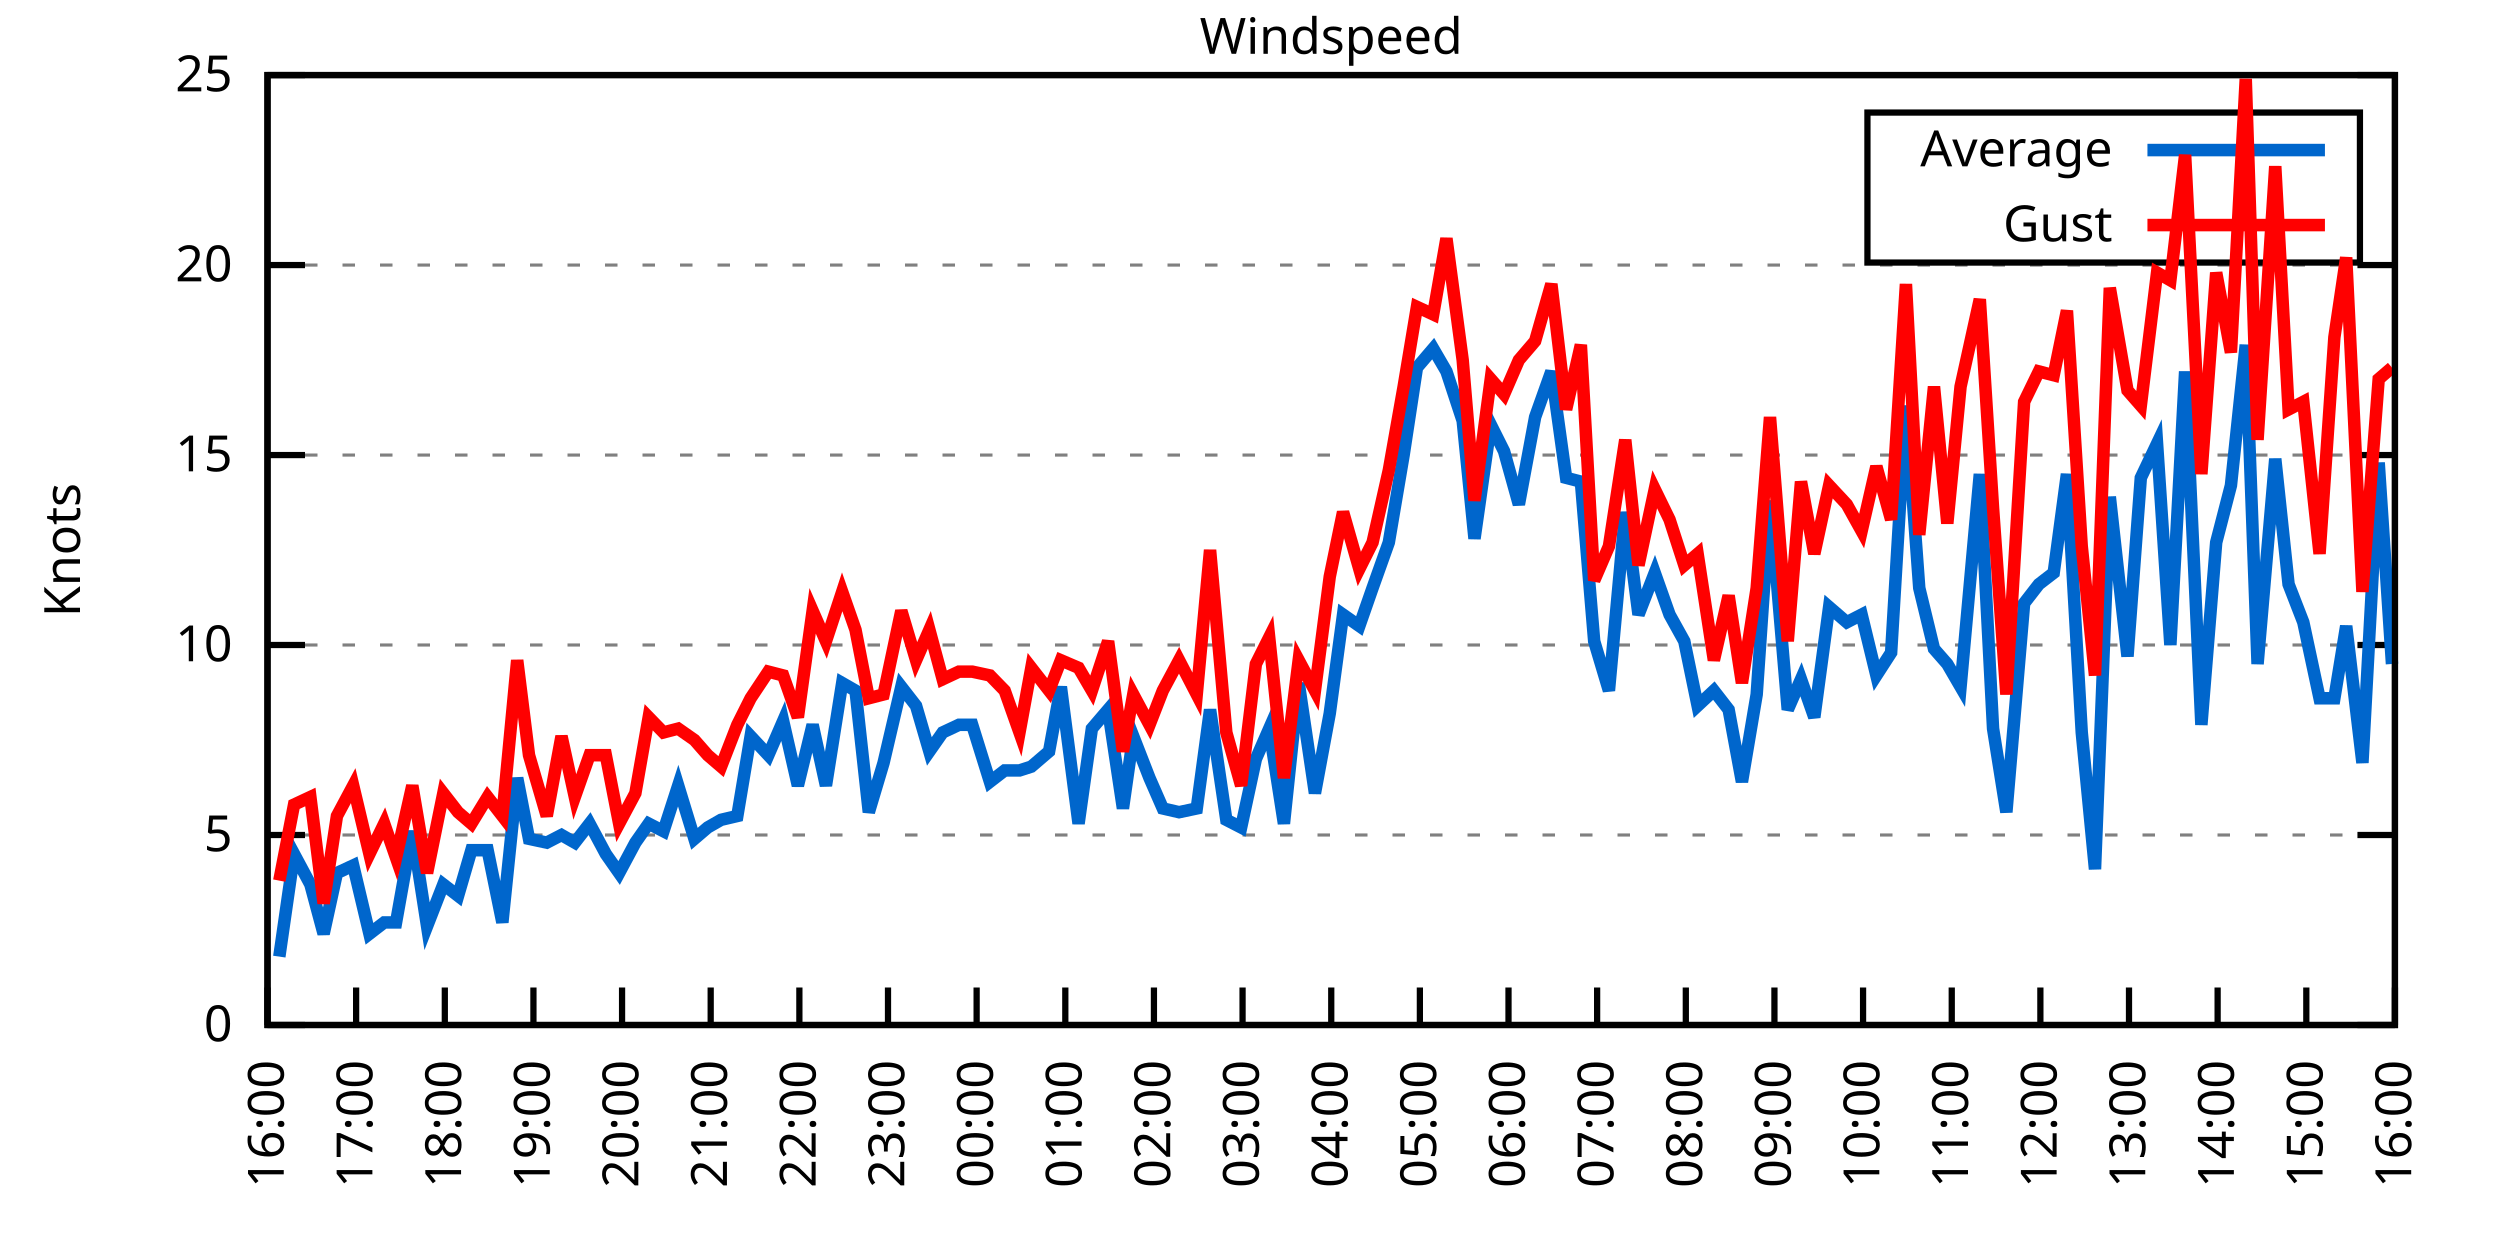
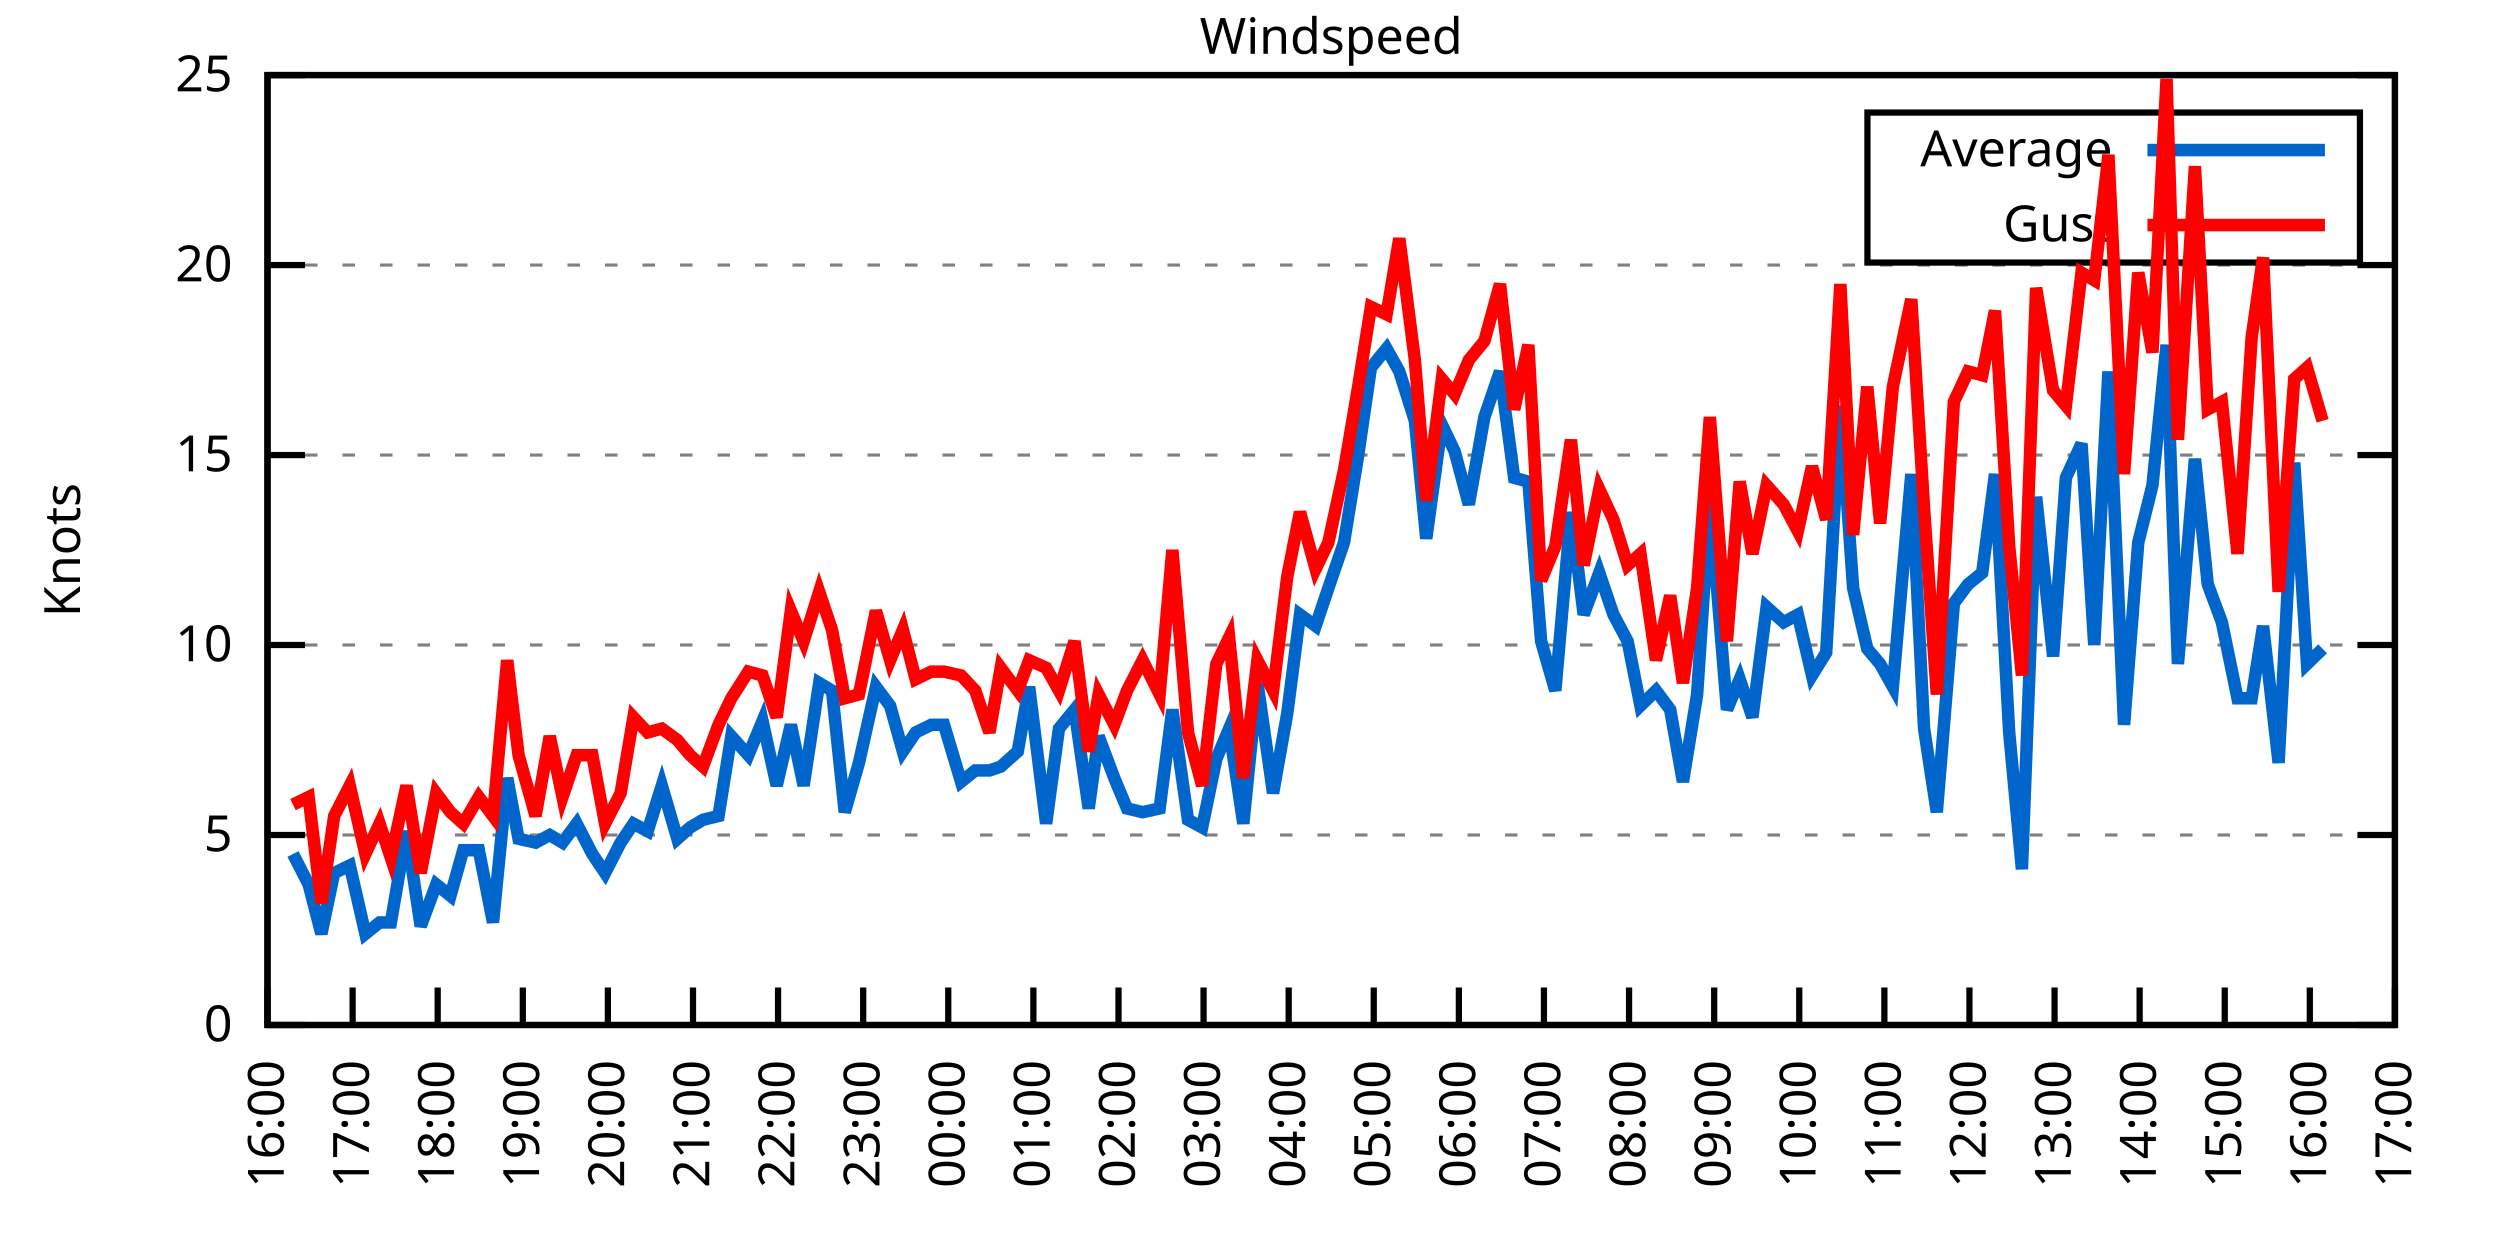
<svg xmlns="http://www.w3.org/2000/svg" xmlns:xlink="http://www.w3.org/1999/xlink" width="400" height="200" viewBox="0 0 400 200">
  <g id="gnuplot_canvas">
    <rect x="0" y="0" width="400" height="200" fill="none" />
    <defs>
      <circle id="gpDot" r="0.5" stroke-width="0.5" stroke="currentColor" />
      <path id="gpPt0" stroke-width="0.333" stroke="currentColor" d="M-1,0 h2 M0,-1 v2" />
      <path id="gpPt1" stroke-width="0.333" stroke="currentColor" d="M-1,-1 L1,1 M1,-1 L-1,1" />
      <path id="gpPt2" stroke-width="0.333" stroke="currentColor" d="M-1,0 L1,0 M0,-1 L0,1 M-1,-1 L1,1 M-1,1 L1,-1" />
      <rect id="gpPt3" stroke-width="0.333" stroke="currentColor" x="-1" y="-1" width="2" height="2" />
      <rect id="gpPt4" stroke-width="0.333" stroke="currentColor" fill="currentColor" x="-1" y="-1" width="2" height="2" />
      <circle id="gpPt5" stroke-width="0.333" stroke="currentColor" cx="0" cy="0" r="1" />
      <use xlink:href="#gpPt5" id="gpPt6" fill="currentColor" stroke="none" />
      <path id="gpPt7" stroke-width="0.333" stroke="currentColor" d="M0,-1.33 L-1.33,0.67 L1.33,0.67 z" />
      <use xlink:href="#gpPt7" id="gpPt8" fill="currentColor" stroke="none" />
      <use xlink:href="#gpPt7" id="gpPt9" stroke="currentColor" transform="rotate(180)" />
      <use xlink:href="#gpPt9" id="gpPt10" fill="currentColor" stroke="none" />
      <use xlink:href="#gpPt3" id="gpPt11" stroke="currentColor" transform="rotate(45)" />
      <use xlink:href="#gpPt11" id="gpPt12" fill="currentColor" stroke="none" />
      <path id="gpPt13" stroke-width="0.333" stroke="currentColor" d="M0,1.330 L1.265,0.411 L0.782,-1.067 L-0.782,-1.076 L-1.265,0.411 z" />
      <use xlink:href="#gpPt13" id="gpPt14" fill="currentColor" stroke="none" />
      <filter id="textbox" filterUnits="objectBoundingBox" x="0" y="0" height="1" width="1">
        <feFlood flood-color="white" flood-opacity="1" result="bgnd" />
        <feComposite in="SourceGraphic" in2="bgnd" operator="atop" />
      </filter>
      <filter id="greybox" filterUnits="objectBoundingBox" x="0" y="0" height="1" width="1">
        <feFlood flood-color="lightgrey" flood-opacity="1" result="grey" />
        <feComposite in="SourceGraphic" in2="grey" operator="atop" />
      </filter>
    </defs>
    <g fill="none" color="white" stroke="currentColor" stroke-width="1.00" stroke-linecap="butt" stroke-linejoin="miter">
</g>
    <g fill="none" color="black" stroke="currentColor" stroke-width="1.00" stroke-linecap="butt" stroke-linejoin="miter">
      <g stroke="none" shape-rendering="crispEdges">
        <polygon fill="rgb(255, 255, 255)" points="42.80,164.00 383.18,164.00 383.18,12.02 42.80,12.02 " />
      </g>
    </g>
    <g fill="none" color="black" stroke="currentColor" stroke-width="1.00" stroke-linecap="butt" stroke-linejoin="miter">
</g>
    <g fill="none" color="black" stroke="black" stroke-width="0.50" stroke-linecap="butt" stroke-linejoin="miter">
</g>
    <g fill="none" color="gray" stroke="currentColor" stroke-width="0.50" stroke-linecap="butt" stroke-linejoin="miter">
      <path stroke="gray" stroke-dasharray="2,4" class="gridline" d="M42.80,164.00 L383.19,164.00  " />
    </g>
    <g fill="none" color="gray" stroke="gray" stroke-width="1.00" stroke-linecap="butt" stroke-linejoin="miter">
</g>
    <g fill="none" color="black" stroke="currentColor" stroke-width="1.00" stroke-linecap="butt" stroke-linejoin="miter">
      <path stroke="black" d="M42.80,164.00 L48.80,164.00 M383.19,164.00 L377.19,164.00  " />
      <g transform="translate(37.20,166.60)" stroke="none" fill="black" font-family="Sans" font-size="8.00" text-anchor="end">
        <text>
          <tspan font-family="Sans"> 0</tspan>
        </text>
      </g>
    </g>
    <g fill="none" color="black" stroke="currentColor" stroke-width="1.00" stroke-linecap="butt" stroke-linejoin="miter">
</g>
    <g fill="none" color="black" stroke="black" stroke-width="0.50" stroke-linecap="butt" stroke-linejoin="miter">
</g>
    <g fill="none" color="gray" stroke="currentColor" stroke-width="0.50" stroke-linecap="butt" stroke-linejoin="miter">
      <path stroke="gray" stroke-dasharray="2,4" class="gridline" d="M42.80,133.60 L383.19,133.60  " />
    </g>
    <g fill="none" color="gray" stroke="gray" stroke-width="1.00" stroke-linecap="butt" stroke-linejoin="miter">
</g>
    <g fill="none" color="black" stroke="currentColor" stroke-width="1.00" stroke-linecap="butt" stroke-linejoin="miter">
      <path stroke="black" d="M42.80,133.60 L48.80,133.60 M383.19,133.60 L377.19,133.60  " />
      <g transform="translate(37.20,136.20)" stroke="none" fill="black" font-family="Sans" font-size="8.00" text-anchor="end">
        <text>
          <tspan font-family="Sans"> 5</tspan>
        </text>
      </g>
    </g>
    <g fill="none" color="black" stroke="currentColor" stroke-width="1.00" stroke-linecap="butt" stroke-linejoin="miter">
</g>
    <g fill="none" color="black" stroke="black" stroke-width="0.50" stroke-linecap="butt" stroke-linejoin="miter">
</g>
    <g fill="none" color="gray" stroke="currentColor" stroke-width="0.50" stroke-linecap="butt" stroke-linejoin="miter">
      <path stroke="gray" stroke-dasharray="2,4" class="gridline" d="M42.80,103.20 L383.19,103.20  " />
    </g>
    <g fill="none" color="gray" stroke="gray" stroke-width="1.00" stroke-linecap="butt" stroke-linejoin="miter">
</g>
    <g fill="none" color="black" stroke="currentColor" stroke-width="1.00" stroke-linecap="butt" stroke-linejoin="miter">
      <path stroke="black" d="M42.80,103.20 L48.80,103.20 M383.19,103.20 L377.19,103.20  " />
      <g transform="translate(37.20,105.80)" stroke="none" fill="black" font-family="Sans" font-size="8.00" text-anchor="end">
        <text>
          <tspan font-family="Sans"> 10</tspan>
        </text>
      </g>
    </g>
    <g fill="none" color="black" stroke="currentColor" stroke-width="1.00" stroke-linecap="butt" stroke-linejoin="miter">
</g>
    <g fill="none" color="black" stroke="black" stroke-width="0.50" stroke-linecap="butt" stroke-linejoin="miter">
</g>
    <g fill="none" color="gray" stroke="currentColor" stroke-width="0.50" stroke-linecap="butt" stroke-linejoin="miter">
      <path stroke="gray" stroke-dasharray="2,4" class="gridline" d="M42.80,72.81 L383.19,72.81  " />
    </g>
    <g fill="none" color="gray" stroke="gray" stroke-width="1.00" stroke-linecap="butt" stroke-linejoin="miter">
</g>
    <g fill="none" color="black" stroke="currentColor" stroke-width="1.00" stroke-linecap="butt" stroke-linejoin="miter">
      <path stroke="black" d="M42.80,72.81 L48.80,72.81 M383.19,72.81 L377.19,72.81  " />
      <g transform="translate(37.20,75.41)" stroke="none" fill="black" font-family="Sans" font-size="8.00" text-anchor="end">
        <text>
          <tspan font-family="Sans"> 15</tspan>
        </text>
      </g>
    </g>
    <g fill="none" color="black" stroke="currentColor" stroke-width="1.00" stroke-linecap="butt" stroke-linejoin="miter">
</g>
    <g fill="none" color="black" stroke="black" stroke-width="0.50" stroke-linecap="butt" stroke-linejoin="miter">
</g>
    <g fill="none" color="gray" stroke="currentColor" stroke-width="0.50" stroke-linecap="butt" stroke-linejoin="miter">
      <path stroke="gray" stroke-dasharray="2,4" class="gridline" d="M42.80,42.41 L383.19,42.41  " />
    </g>
    <g fill="none" color="gray" stroke="gray" stroke-width="1.00" stroke-linecap="butt" stroke-linejoin="miter">
</g>
    <g fill="none" color="black" stroke="currentColor" stroke-width="1.00" stroke-linecap="butt" stroke-linejoin="miter">
      <path stroke="black" d="M42.80,42.41 L48.80,42.41 M383.19,42.41 L377.19,42.41  " />
      <g transform="translate(37.20,45.01)" stroke="none" fill="black" font-family="Sans" font-size="8.00" text-anchor="end">
        <text>
          <tspan font-family="Sans"> 20</tspan>
        </text>
      </g>
    </g>
    <g fill="none" color="black" stroke="currentColor" stroke-width="1.00" stroke-linecap="butt" stroke-linejoin="miter">
</g>
    <g fill="none" color="black" stroke="black" stroke-width="0.50" stroke-linecap="butt" stroke-linejoin="miter">
</g>
    <g fill="none" color="gray" stroke="currentColor" stroke-width="0.50" stroke-linecap="butt" stroke-linejoin="miter">
      <path stroke="gray" stroke-dasharray="2,4" class="gridline" d="M42.80,12.01 L383.19,12.01  " />
    </g>
    <g fill="none" color="gray" stroke="gray" stroke-width="1.00" stroke-linecap="butt" stroke-linejoin="miter">
</g>
    <g fill="none" color="black" stroke="currentColor" stroke-width="1.00" stroke-linecap="butt" stroke-linejoin="miter">
      <path stroke="black" d="M42.80,12.01 L48.80,12.01 M383.19,12.01 L377.19,12.01  " />
      <g transform="translate(37.20,14.61)" stroke="none" fill="black" font-family="Sans" font-size="8.00" text-anchor="end">
        <text>
          <tspan font-family="Sans"> 25</tspan>
        </text>
      </g>
    </g>
    <g fill="none" color="black" stroke="currentColor" stroke-width="1.00" stroke-linecap="butt" stroke-linejoin="miter">
      <path stroke="black" d="M42.80,164.00 L42.80,158.00  " />
      <g transform="translate(45.40,169.60) rotate(270.00)" stroke="none" fill="black" font-family="Sans" font-size="8.00" text-anchor="end">
        <text>
          <tspan font-family="Sans">16:00</tspan>
        </text>
      </g>
    </g>
    <g fill="none" color="black" stroke="currentColor" stroke-width="1.00" stroke-linecap="butt" stroke-linejoin="miter">
-       <path stroke="black" d="M56.98,164.00 L56.98,158.00  " />
-       <g transform="translate(59.58,169.60) rotate(270.00)" stroke="none" fill="black" font-family="Sans" font-size="8.00" text-anchor="end">
+       <path stroke="black" d="M56.42,164.00 L56.42,158.00  " />
+       <g transform="translate(59.02,169.60) rotate(270.00)" stroke="none" fill="black" font-family="Sans" font-size="8.00" text-anchor="end">
        <text>
          <tspan font-family="Sans">17:00</tspan>
        </text>
      </g>
    </g>
    <g fill="none" color="black" stroke="currentColor" stroke-width="1.00" stroke-linecap="butt" stroke-linejoin="miter">
-       <path stroke="black" d="M71.17,164.00 L71.17,158.00  " />
-       <g transform="translate(73.77,169.60) rotate(270.00)" stroke="none" fill="black" font-family="Sans" font-size="8.00" text-anchor="end">
+       <path stroke="black" d="M70.03,164.00 L70.03,158.00  " />
+       <g transform="translate(72.63,169.60) rotate(270.00)" stroke="none" fill="black" font-family="Sans" font-size="8.00" text-anchor="end">
        <text>
          <tspan font-family="Sans">18:00</tspan>
        </text>
      </g>
    </g>
    <g fill="none" color="black" stroke="currentColor" stroke-width="1.00" stroke-linecap="butt" stroke-linejoin="miter">
-       <path stroke="black" d="M85.35,164.00 L85.35,158.00  " />
-       <g transform="translate(87.95,169.60) rotate(270.00)" stroke="none" fill="black" font-family="Sans" font-size="8.00" text-anchor="end">
+       <path stroke="black" d="M83.65,164.00 L83.65,158.00  " />
+       <g transform="translate(86.25,169.60) rotate(270.00)" stroke="none" fill="black" font-family="Sans" font-size="8.00" text-anchor="end">
        <text>
          <tspan font-family="Sans">19:00</tspan>
        </text>
      </g>
    </g>
    <g fill="none" color="black" stroke="currentColor" stroke-width="1.00" stroke-linecap="butt" stroke-linejoin="miter">
-       <path stroke="black" d="M99.53,164.00 L99.53,158.00  " />
-       <g transform="translate(102.13,169.60) rotate(270.00)" stroke="none" fill="black" font-family="Sans" font-size="8.00" text-anchor="end">
+       <path stroke="black" d="M97.26,164.00 L97.26,158.00  " />
+       <g transform="translate(99.86,169.60) rotate(270.00)" stroke="none" fill="black" font-family="Sans" font-size="8.00" text-anchor="end">
        <text>
          <tspan font-family="Sans">20:00</tspan>
        </text>
      </g>
    </g>
    <g fill="none" color="black" stroke="currentColor" stroke-width="1.00" stroke-linecap="butt" stroke-linejoin="miter">
-       <path stroke="black" d="M113.71,164.00 L113.71,158.00  " />
-       <g transform="translate(116.31,169.60) rotate(270.00)" stroke="none" fill="black" font-family="Sans" font-size="8.00" text-anchor="end">
+       <path stroke="black" d="M110.88,164.00 L110.88,158.00  " />
+       <g transform="translate(113.48,169.60) rotate(270.00)" stroke="none" fill="black" font-family="Sans" font-size="8.00" text-anchor="end">
        <text>
          <tspan font-family="Sans">21:00</tspan>
        </text>
      </g>
    </g>
    <g fill="none" color="black" stroke="currentColor" stroke-width="1.00" stroke-linecap="butt" stroke-linejoin="miter">
-       <path stroke="black" d="M127.90,164.00 L127.90,158.00  " />
-       <g transform="translate(130.50,169.60) rotate(270.00)" stroke="none" fill="black" font-family="Sans" font-size="8.00" text-anchor="end">
+       <path stroke="black" d="M124.49,164.00 L124.49,158.00  " />
+       <g transform="translate(127.09,169.60) rotate(270.00)" stroke="none" fill="black" font-family="Sans" font-size="8.00" text-anchor="end">
        <text>
          <tspan font-family="Sans">22:00</tspan>
        </text>
      </g>
    </g>
    <g fill="none" color="black" stroke="currentColor" stroke-width="1.00" stroke-linecap="butt" stroke-linejoin="miter">
-       <path stroke="black" d="M142.08,164.00 L142.08,158.00  " />
-       <g transform="translate(144.68,169.60) rotate(270.00)" stroke="none" fill="black" font-family="Sans" font-size="8.00" text-anchor="end">
+       <path stroke="black" d="M138.11,164.00 L138.11,158.00  " />
+       <g transform="translate(140.71,169.60) rotate(270.00)" stroke="none" fill="black" font-family="Sans" font-size="8.00" text-anchor="end">
        <text>
          <tspan font-family="Sans">23:00</tspan>
        </text>
      </g>
    </g>
    <g fill="none" color="black" stroke="currentColor" stroke-width="1.00" stroke-linecap="butt" stroke-linejoin="miter">
-       <path stroke="black" d="M156.26,164.00 L156.26,158.00  " />
-       <g transform="translate(158.86,169.60) rotate(270.00)" stroke="none" fill="black" font-family="Sans" font-size="8.00" text-anchor="end">
+       <path stroke="black" d="M151.72,164.00 L151.72,158.00  " />
+       <g transform="translate(154.32,169.60) rotate(270.00)" stroke="none" fill="black" font-family="Sans" font-size="8.00" text-anchor="end">
        <text>
          <tspan font-family="Sans">00:00</tspan>
        </text>
      </g>
    </g>
    <g fill="none" color="black" stroke="currentColor" stroke-width="1.00" stroke-linecap="butt" stroke-linejoin="miter">
-       <path stroke="black" d="M170.45,164.00 L170.45,158.00  " />
-       <g transform="translate(173.05,169.60) rotate(270.00)" stroke="none" fill="black" font-family="Sans" font-size="8.00" text-anchor="end">
+       <path stroke="black" d="M165.34,164.00 L165.34,158.00  " />
+       <g transform="translate(167.94,169.60) rotate(270.00)" stroke="none" fill="black" font-family="Sans" font-size="8.00" text-anchor="end">
        <text>
          <tspan font-family="Sans">01:00</tspan>
        </text>
      </g>
    </g>
    <g fill="none" color="black" stroke="currentColor" stroke-width="1.00" stroke-linecap="butt" stroke-linejoin="miter">
-       <path stroke="black" d="M184.63,164.00 L184.63,158.00  " />
-       <g transform="translate(187.23,169.60) rotate(270.00)" stroke="none" fill="black" font-family="Sans" font-size="8.00" text-anchor="end">
+       <path stroke="black" d="M178.96,164.00 L178.96,158.00  " />
+       <g transform="translate(181.56,169.60) rotate(270.00)" stroke="none" fill="black" font-family="Sans" font-size="8.00" text-anchor="end">
        <text>
          <tspan font-family="Sans">02:00</tspan>
        </text>
      </g>
    </g>
    <g fill="none" color="black" stroke="currentColor" stroke-width="1.00" stroke-linecap="butt" stroke-linejoin="miter">
-       <path stroke="black" d="M198.81,164.00 L198.81,158.00  " />
-       <g transform="translate(201.41,169.60) rotate(270.00)" stroke="none" fill="black" font-family="Sans" font-size="8.00" text-anchor="end">
+       <path stroke="black" d="M192.57,164.00 L192.57,158.00  " />
+       <g transform="translate(195.17,169.60) rotate(270.00)" stroke="none" fill="black" font-family="Sans" font-size="8.00" text-anchor="end">
        <text>
          <tspan font-family="Sans">03:00</tspan>
        </text>
      </g>
    </g>
    <g fill="none" color="black" stroke="currentColor" stroke-width="1.00" stroke-linecap="butt" stroke-linejoin="miter">
-       <path stroke="black" d="M213.00,164.00 L213.00,158.00  " />
-       <g transform="translate(215.60,169.60) rotate(270.00)" stroke="none" fill="black" font-family="Sans" font-size="8.00" text-anchor="end">
+       <path stroke="black" d="M206.19,164.00 L206.19,158.00  " />
+       <g transform="translate(208.79,169.60) rotate(270.00)" stroke="none" fill="black" font-family="Sans" font-size="8.00" text-anchor="end">
        <text>
          <tspan font-family="Sans">04:00</tspan>
        </text>
      </g>
    </g>
    <g fill="none" color="black" stroke="currentColor" stroke-width="1.00" stroke-linecap="butt" stroke-linejoin="miter">
-       <path stroke="black" d="M227.18,164.00 L227.18,158.00  " />
-       <g transform="translate(229.78,169.60) rotate(270.00)" stroke="none" fill="black" font-family="Sans" font-size="8.00" text-anchor="end">
+       <path stroke="black" d="M219.80,164.00 L219.80,158.00  " />
+       <g transform="translate(222.40,169.60) rotate(270.00)" stroke="none" fill="black" font-family="Sans" font-size="8.00" text-anchor="end">
        <text>
          <tspan font-family="Sans">05:00</tspan>
        </text>
      </g>
    </g>
    <g fill="none" color="black" stroke="currentColor" stroke-width="1.00" stroke-linecap="butt" stroke-linejoin="miter">
-       <path stroke="black" d="M241.36,164.00 L241.36,158.00  " />
-       <g transform="translate(243.96,169.60) rotate(270.00)" stroke="none" fill="black" font-family="Sans" font-size="8.00" text-anchor="end">
+       <path stroke="black" d="M233.42,164.00 L233.42,158.00  " />
+       <g transform="translate(236.02,169.60) rotate(270.00)" stroke="none" fill="black" font-family="Sans" font-size="8.00" text-anchor="end">
        <text>
          <tspan font-family="Sans">06:00</tspan>
        </text>
      </g>
    </g>
    <g fill="none" color="black" stroke="currentColor" stroke-width="1.00" stroke-linecap="butt" stroke-linejoin="miter">
-       <path stroke="black" d="M255.54,164.00 L255.54,158.00  " />
-       <g transform="translate(258.14,169.60) rotate(270.00)" stroke="none" fill="black" font-family="Sans" font-size="8.00" text-anchor="end">
+       <path stroke="black" d="M247.03,164.00 L247.03,158.00  " />
+       <g transform="translate(249.63,169.60) rotate(270.00)" stroke="none" fill="black" font-family="Sans" font-size="8.00" text-anchor="end">
        <text>
          <tspan font-family="Sans">07:00</tspan>
        </text>
      </g>
    </g>
    <g fill="none" color="black" stroke="currentColor" stroke-width="1.00" stroke-linecap="butt" stroke-linejoin="miter">
-       <path stroke="black" d="M269.73,164.00 L269.73,158.00  " />
-       <g transform="translate(272.33,169.60) rotate(270.00)" stroke="none" fill="black" font-family="Sans" font-size="8.00" text-anchor="end">
+       <path stroke="black" d="M260.65,164.00 L260.65,158.00  " />
+       <g transform="translate(263.25,169.60) rotate(270.00)" stroke="none" fill="black" font-family="Sans" font-size="8.00" text-anchor="end">
        <text>
          <tspan font-family="Sans">08:00</tspan>
        </text>
      </g>
    </g>
    <g fill="none" color="black" stroke="currentColor" stroke-width="1.00" stroke-linecap="butt" stroke-linejoin="miter">
-       <path stroke="black" d="M283.91,164.00 L283.91,158.00  " />
-       <g transform="translate(286.51,169.60) rotate(270.00)" stroke="none" fill="black" font-family="Sans" font-size="8.00" text-anchor="end">
+       <path stroke="black" d="M274.27,164.00 L274.27,158.00  " />
+       <g transform="translate(276.87,169.60) rotate(270.00)" stroke="none" fill="black" font-family="Sans" font-size="8.00" text-anchor="end">
        <text>
          <tspan font-family="Sans">09:00</tspan>
        </text>
      </g>
    </g>
    <g fill="none" color="black" stroke="currentColor" stroke-width="1.00" stroke-linecap="butt" stroke-linejoin="miter">
-       <path stroke="black" d="M298.09,164.00 L298.09,158.00  " />
-       <g transform="translate(300.69,169.60) rotate(270.00)" stroke="none" fill="black" font-family="Sans" font-size="8.00" text-anchor="end">
+       <path stroke="black" d="M287.88,164.00 L287.88,158.00  " />
+       <g transform="translate(290.48,169.60) rotate(270.00)" stroke="none" fill="black" font-family="Sans" font-size="8.00" text-anchor="end">
        <text>
          <tspan font-family="Sans">10:00</tspan>
        </text>
      </g>
    </g>
    <g fill="none" color="black" stroke="currentColor" stroke-width="1.00" stroke-linecap="butt" stroke-linejoin="miter">
-       <path stroke="black" d="M312.28,164.00 L312.28,158.00  " />
-       <g transform="translate(314.88,169.60) rotate(270.00)" stroke="none" fill="black" font-family="Sans" font-size="8.00" text-anchor="end">
+       <path stroke="black" d="M301.50,164.00 L301.50,158.00  " />
+       <g transform="translate(304.10,169.60) rotate(270.00)" stroke="none" fill="black" font-family="Sans" font-size="8.00" text-anchor="end">
        <text>
          <tspan font-family="Sans">11:00</tspan>
        </text>
      </g>
    </g>
    <g fill="none" color="black" stroke="currentColor" stroke-width="1.00" stroke-linecap="butt" stroke-linejoin="miter">
-       <path stroke="black" d="M326.46,164.00 L326.46,158.00  " />
-       <g transform="translate(329.06,169.60) rotate(270.00)" stroke="none" fill="black" font-family="Sans" font-size="8.00" text-anchor="end">
+       <path stroke="black" d="M315.11,164.00 L315.11,158.00  " />
+       <g transform="translate(317.71,169.60) rotate(270.00)" stroke="none" fill="black" font-family="Sans" font-size="8.00" text-anchor="end">
        <text>
          <tspan font-family="Sans">12:00</tspan>
        </text>
      </g>
    </g>
    <g fill="none" color="black" stroke="currentColor" stroke-width="1.00" stroke-linecap="butt" stroke-linejoin="miter">
-       <path stroke="black" d="M340.64,164.00 L340.64,158.00  " />
-       <g transform="translate(343.24,169.60) rotate(270.00)" stroke="none" fill="black" font-family="Sans" font-size="8.00" text-anchor="end">
+       <path stroke="black" d="M328.73,164.00 L328.73,158.00  " />
+       <g transform="translate(331.33,169.60) rotate(270.00)" stroke="none" fill="black" font-family="Sans" font-size="8.00" text-anchor="end">
        <text>
          <tspan font-family="Sans">13:00</tspan>
        </text>
      </g>
    </g>
    <g fill="none" color="black" stroke="currentColor" stroke-width="1.00" stroke-linecap="butt" stroke-linejoin="miter">
-       <path stroke="black" d="M354.82,164.00 L354.82,158.00  " />
-       <g transform="translate(357.42,169.60) rotate(270.00)" stroke="none" fill="black" font-family="Sans" font-size="8.00" text-anchor="end">
+       <path stroke="black" d="M342.34,164.00 L342.34,158.00  " />
+       <g transform="translate(344.94,169.60) rotate(270.00)" stroke="none" fill="black" font-family="Sans" font-size="8.00" text-anchor="end">
        <text>
          <tspan font-family="Sans">14:00</tspan>
        </text>
      </g>
    </g>
    <g fill="none" color="black" stroke="currentColor" stroke-width="1.00" stroke-linecap="butt" stroke-linejoin="miter">
-       <path stroke="black" d="M369.01,164.00 L369.01,158.00  " />
-       <g transform="translate(371.61,169.60) rotate(270.00)" stroke="none" fill="black" font-family="Sans" font-size="8.00" text-anchor="end">
+       <path stroke="black" d="M355.96,164.00 L355.96,158.00  " />
+       <g transform="translate(358.56,169.60) rotate(270.00)" stroke="none" fill="black" font-family="Sans" font-size="8.00" text-anchor="end">
        <text>
          <tspan font-family="Sans">15:00</tspan>
+         </text>
+       </g>
+     </g>
+     <g fill="none" color="black" stroke="currentColor" stroke-width="1.00" stroke-linecap="butt" stroke-linejoin="miter">
+       <path stroke="black" d="M369.57,164.00 L369.57,158.00  " />
+       <g transform="translate(372.17,169.60) rotate(270.00)" stroke="none" fill="black" font-family="Sans" font-size="8.00" text-anchor="end">
+         <text>
+           <tspan font-family="Sans">16:00</tspan>
        </text>
      </g>
    </g>
    <g fill="none" color="black" stroke="currentColor" stroke-width="1.00" stroke-linecap="butt" stroke-linejoin="miter">
      <path stroke="black" d="M383.19,164.00 L383.19,158.00  " />
      <g transform="translate(385.79,169.60) rotate(270.00)" stroke="none" fill="black" font-family="Sans" font-size="8.00" text-anchor="end">
        <text>
-           <tspan font-family="Sans">16:00</tspan>
+           <tspan font-family="Sans">17:00</tspan>
        </text>
      </g>
    </g>
    <g fill="none" color="black" stroke="currentColor" stroke-width="1.00" stroke-linecap="butt" stroke-linejoin="miter">
</g>
    <g fill="none" color="black" stroke="currentColor" stroke-width="1.00" stroke-linecap="butt" stroke-linejoin="miter">
      <path stroke="black" d="M42.80,12.01 L42.80,164.00 L383.19,164.00 L383.19,12.01 L42.80,12.01 Z  " />
    </g>
    <g fill="none" color="black" stroke="currentColor" stroke-width="1.00" stroke-linecap="butt" stroke-linejoin="miter">
</g>
    <g fill="none" color="black" stroke="currentColor" stroke-width="1.00" stroke-linecap="butt" stroke-linejoin="miter">
      <path stroke="black" d="M298.79,42.01 L298.79,18.01 L377.59,18.01 L377.59,42.01 L298.79,42.01 Z  " />
    </g>
    <g id="Windspeed_plot_1">
      <g fill="none" color="white" stroke="black" stroke-width="2.00" stroke-linecap="butt" stroke-linejoin="miter">
</g>
      <g fill="none" color="black" stroke="currentColor" stroke-width="2.00" stroke-linecap="butt" stroke-linejoin="miter">
        <g transform="translate(337.99,26.61)" stroke="none" fill="black" font-family="Sans" font-size="8.00" text-anchor="end">
          <text>
            <tspan font-family="Sans">Average</tspan>
          </text>
        </g>
      </g>
      <g fill="none" color="black" stroke="currentColor" stroke-width="2.00" stroke-linecap="butt" stroke-linejoin="miter">
-         <path stroke="rgb(  0, 102, 204)" d="M343.59,24.01 L371.99,24.01 M44.69,153.06 L47.05,136.64 L49.66,141.51 L51.78,149.41 L53.91,139.68 L56.51,138.47   L59.11,149.41 L61.47,147.59 L63.37,147.59 L65.97,132.99 L68.33,148.19 L70.93,141.51 L73.29,143.33 L75.42,136.03   L78.02,136.03 L80.38,147.59 L82.75,124.48 L84.64,134.21 L87.48,134.82 L89.84,133.60 L91.97,134.82 L94.33,131.78   L96.93,136.64 L99.06,139.68 L101.66,134.82 L103.79,131.78 L106.15,132.99 L108.51,125.70 L111.11,134.21 L113.24,132.39   L115.37,131.17 L117.97,130.56 L120.10,117.80 L122.93,120.83 L125.30,115.36 L127.66,125.70 L130.02,115.97 L132.15,125.70   L134.75,109.28 L136.88,110.50 L139.01,129.95 L141.37,122.05 L144.21,109.89 L146.57,112.93 L148.70,120.23 L150.83,117.19   L153.43,115.97 L155.55,115.97 L158.39,125.09 L160.75,123.27 L163.12,123.27 L165.01,122.66 L167.85,120.23 L169.74,109.89   L172.57,131.78 L174.70,116.58 L177.30,113.54 L179.67,129.35 L181.32,117.80 L183.92,124.48 L186.05,129.35 L188.65,129.95   L191.48,129.35 L193.61,113.54 L196.21,131.17 L198.58,132.39 L200.94,121.44 L203.07,116.58 L205.43,131.78 L207.79,109.28   L210.39,126.91 L212.76,114.15 L214.89,98.34 L217.49,100.16 L219.61,94.08 L222.21,86.79 L224.58,72.81 L226.71,58.82   L229.31,55.78 L231.43,59.43 L234.03,67.33 L235.92,86.18 L238.52,67.94 L240.65,72.20 L243.02,80.71 L245.62,66.73   L248.22,59.43 L250.58,76.45 L252.94,77.06 L255.07,102.60 L257.43,110.50 L260.04,81.93 L262.16,98.34 L264.76,91.65   L267.13,98.34 L269.49,102.60 L271.62,112.93 L274.22,110.50 L276.58,113.54 L278.71,125.09 L281.07,111.11 L283.20,80.10   L286.04,113.54 L288.16,108.68 L290.29,114.76 L292.66,97.12 L295.49,99.56 L297.86,98.34 L300.22,108.07 L302.58,104.42   L304.95,64.90 L307.08,94.08 L309.44,103.81 L311.57,106.24 L313.69,109.89 L316.77,75.85 L318.89,116.58 L321.02,129.95   L323.86,96.52 L326.22,93.48 L328.59,91.65 L330.71,75.85 L333.08,117.19 L335.20,139.07 L337.57,79.49 L340.40,105.03   L342.53,76.45 L345.13,70.98 L347.26,103.20 L349.62,59.43 L352.22,115.97 L354.59,86.79 L356.95,77.67 L359.32,55.18   L361.21,106.24 L364.04,73.41 L366.17,93.48 L368.53,99.56 L371.13,111.72 L373.50,111.72 L375.39,100.16 L377.99,122.05   L380.59,74.02 L382.72,106.24  " />
+         <path stroke="rgb(  0, 102, 204)" d="M343.59,24.01 L371.99,24.01 M46.88,136.64 L49.38,141.51 L51.42,149.41 L53.47,139.68 L55.96,138.47 L58.46,149.41   L60.73,147.59 L62.54,147.59 L65.04,132.99 L67.31,148.19 L69.80,141.51 L72.07,143.33 L74.12,136.03 L76.61,136.03   L78.88,147.59 L81.15,124.48 L82.97,134.21 L85.69,134.82 L87.96,133.60 L90.00,134.82 L92.27,131.78 L94.77,136.64   L96.81,139.68 L99.30,134.82 L101.35,131.78 L103.62,132.99 L105.89,125.70 L108.38,134.21 L110.42,132.39 L112.47,131.17   L114.96,130.56 L117.01,117.80 L119.73,120.83 L122.00,115.36 L124.27,125.70 L126.54,115.97 L128.58,125.70 L131.07,109.28   L133.12,110.50 L135.16,129.95 L137.43,122.05 L140.15,109.89 L142.42,112.93 L144.46,120.23 L146.51,117.19 L149.00,115.97   L151.04,115.97 L153.77,125.09 L156.04,123.27 L158.31,123.27 L160.12,122.66 L162.84,120.23 L164.66,109.89 L167.38,131.78   L169.43,116.58 L171.92,113.54 L174.19,129.35 L175.78,117.80 L178.28,124.48 L180.32,129.35 L182.81,129.95 L185.54,129.35   L187.58,113.54 L190.08,131.17 L192.34,132.39 L194.61,121.44 L196.66,116.58 L198.93,131.78 L201.19,109.28 L203.69,126.91   L205.96,114.15 L208.00,98.34 L210.50,100.16 L212.54,94.08 L215.04,86.79 L217.31,72.81 L219.35,58.82 L221.85,55.78   L223.89,59.43 L226.38,67.33 L228.20,86.18 L230.70,67.94 L232.74,72.20 L235.01,80.71 L237.50,66.73 L240.00,59.43   L242.27,76.45 L244.54,77.06 L246.58,102.60 L248.85,110.50 L251.35,81.93 L253.39,98.34 L255.88,91.65 L258.15,98.34   L260.42,102.60 L262.47,112.93 L264.96,110.50 L267.23,113.54 L269.27,125.09 L271.54,111.11 L273.58,80.10 L276.31,113.54   L278.35,108.68 L280.39,114.76 L282.66,97.12 L285.38,99.56 L287.65,98.34 L289.92,108.07 L292.19,104.42 L294.46,64.90   L296.50,94.08 L298.77,103.81 L300.82,106.24 L302.86,109.89 L305.81,75.85 L307.85,116.58 L309.89,129.95 L312.62,96.52   L314.89,93.48 L317.15,91.65 L319.20,75.85 L321.47,117.19 L323.51,139.07 L325.78,79.49 L328.50,105.03 L330.54,76.45   L333.04,70.98 L335.08,103.20 L337.35,59.43 L339.85,115.97 L342.12,86.79 L344.39,77.67 L346.65,55.18 L348.47,106.24   L351.19,73.41 L353.24,93.48 L355.50,99.56 L358.00,111.72 L360.27,111.72 L362.09,100.16 L364.58,122.05 L367.08,74.02   L369.12,106.24 L371.62,103.81  " />
      </g>
    </g>
    <g id="Windspeed_plot_2">
      <g fill="none" color="black" stroke="currentColor" stroke-width="2.00" stroke-linecap="butt" stroke-linejoin="miter">
        <g transform="translate(337.99,38.61)" stroke="none" fill="black" font-family="Sans" font-size="8.00" text-anchor="end">
          <text>
            <tspan font-family="Sans">Gust</tspan>
          </text>
        </g>
      </g>
      <g fill="none" color="black" stroke="currentColor" stroke-width="2.00" stroke-linecap="butt" stroke-linejoin="miter">
-         <path stroke="rgb(255,   0,   0)" d="M343.59,36.01 L371.99,36.01 M44.69,140.90 L47.05,128.74 L49.66,127.52 L51.78,144.55 L53.91,130.56 L56.51,125.70   L59.11,136.64 L61.47,131.78 L63.37,137.25 L65.97,125.70 L68.33,139.68 L70.93,126.91 L73.29,129.95 L75.42,131.78   L78.02,127.52 L80.38,130.56 L82.75,105.64 L84.64,120.83 L87.48,130.56 L89.84,117.80 L91.97,127.52 L94.33,120.83   L96.93,120.83 L99.06,131.78 L101.66,126.91 L103.79,114.76 L106.15,117.19 L108.51,116.58 L111.11,118.40 L113.24,120.83   L115.37,122.66 L117.97,115.97 L120.10,111.72 L122.93,107.46 L125.30,108.07 L127.66,114.76 L130.02,97.73 L132.15,102.60   L134.75,94.69 L136.88,100.77 L139.01,111.72 L141.37,111.11 L144.21,97.73 L146.57,105.64 L148.70,100.77 L150.83,108.68   L153.43,107.46 L155.55,107.46 L158.39,108.07 L160.75,110.50 L163.12,117.19 L165.01,106.85 L167.85,110.50 L169.74,105.64   L172.57,106.85 L174.70,110.50 L177.30,102.60 L179.67,120.23 L181.32,111.11 L183.92,115.97 L186.05,110.50 L188.65,105.64   L191.48,111.11 L193.61,88.00 L196.21,117.19 L198.58,125.70 L200.94,106.24 L203.07,101.99 L205.43,124.48 L207.79,105.64   L210.39,110.50 L212.76,92.26 L214.89,81.93 L217.49,91.04 L219.61,86.79 L222.21,75.24 L224.58,61.86 L226.71,49.10   L229.31,50.31 L231.43,38.15 L234.03,57.61 L235.92,80.10 L238.52,60.65 L240.65,63.08 L243.02,57.61 L245.62,54.57   L248.22,45.45 L250.58,65.51 L252.94,55.18 L255.07,92.87 L257.43,87.40 L260.04,70.37 L262.16,90.44 L264.76,78.28   L267.13,83.14 L269.49,90.44 L271.62,88.61 L274.22,105.64 L276.58,95.30 L278.71,109.28 L281.07,94.08 L283.20,66.73   L286.04,102.60 L288.16,77.06 L290.29,88.61 L292.66,77.67 L295.49,80.71 L297.86,84.97 L300.22,74.63 L302.58,83.14   L304.95,45.45 L307.08,85.57 L309.44,61.86 L311.57,83.75 L313.69,61.86 L316.77,47.88 L318.89,81.32 L321.02,111.11   L323.86,64.29 L326.22,59.43 L328.59,60.04 L330.71,49.70 L333.08,87.40 L335.20,108.07 L337.57,46.06 L340.40,62.47   L342.53,64.90 L345.13,43.62 L347.26,44.84 L349.62,24.78 L352.22,75.85 L354.59,43.62 L356.95,56.39 L359.32,12.62   L361.21,70.37 L364.04,26.60 L366.17,65.51 L368.53,64.29 L371.13,88.61 L373.50,53.96 L375.39,41.19 L377.99,94.69   L380.59,60.65 L382.72,58.82  " />
+         <path stroke="rgb(255,   0,   0)" d="M343.59,36.01 L371.99,36.01 M46.88,128.74 L49.38,127.52 L51.42,144.55 L53.47,130.56 L55.96,125.70 L58.46,136.64   L60.73,131.78 L62.54,137.25 L65.04,125.70 L67.31,139.68 L69.80,126.91 L72.07,129.95 L74.12,131.78 L76.61,127.52   L78.88,130.56 L81.15,105.64 L82.97,120.83 L85.69,130.56 L87.96,117.80 L90.00,127.52 L92.27,120.83 L94.77,120.83   L96.81,131.78 L99.30,126.91 L101.35,114.76 L103.62,117.19 L105.89,116.58 L108.38,118.40 L110.42,120.83 L112.47,122.66   L114.96,115.97 L117.01,111.72 L119.73,107.46 L122.00,108.07 L124.27,114.76 L126.54,97.73 L128.58,102.60 L131.07,94.69   L133.12,100.77 L135.16,111.72 L137.43,111.11 L140.15,97.73 L142.42,105.64 L144.46,100.77 L146.51,108.68 L149.00,107.46   L151.04,107.46 L153.77,108.07 L156.04,110.50 L158.31,117.19 L160.12,106.85 L162.84,110.50 L164.66,105.64 L167.38,106.85   L169.43,110.50 L171.92,102.60 L174.19,120.23 L175.78,111.11 L178.28,115.97 L180.32,110.50 L182.81,105.64 L185.54,111.11   L187.58,88.00 L190.08,117.19 L192.34,125.70 L194.61,106.24 L196.66,101.99 L198.93,124.48 L201.19,105.64 L203.69,110.50   L205.96,92.26 L208.00,81.93 L210.50,91.04 L212.54,86.79 L215.04,75.24 L217.31,61.86 L219.35,49.10 L221.85,50.31   L223.89,38.15 L226.38,57.61 L228.20,80.10 L230.70,60.65 L232.74,63.08 L235.01,57.61 L237.50,54.57 L240.00,45.45   L242.27,65.51 L244.54,55.18 L246.58,92.87 L248.85,87.40 L251.35,70.37 L253.39,90.44 L255.88,78.28 L258.15,83.14   L260.42,90.44 L262.47,88.61 L264.96,105.64 L267.23,95.30 L269.27,109.28 L271.54,94.08 L273.58,66.73 L276.31,102.60   L278.35,77.06 L280.39,88.61 L282.66,77.67 L285.38,80.71 L287.65,84.97 L289.92,74.63 L292.19,83.14 L294.46,45.45   L296.50,85.57 L298.77,61.86 L300.82,83.75 L302.86,61.86 L305.81,47.88 L307.85,81.32 L309.89,111.11 L312.62,64.29   L314.89,59.43 L317.15,60.04 L319.20,49.70 L321.47,87.40 L323.51,108.07 L325.78,46.06 L328.50,62.47 L330.54,64.90   L333.04,43.62 L335.08,44.84 L337.35,24.78 L339.85,75.85 L342.12,43.62 L344.39,56.39 L346.65,12.62 L348.47,70.37   L351.19,26.60 L353.24,65.51 L355.50,64.29 L358.00,88.61 L360.27,53.96 L362.09,41.19 L364.58,94.69 L367.08,60.65   L369.12,58.82 L371.62,67.33  " />
      </g>
    </g>
    <g fill="none" color="black" stroke="currentColor" stroke-width="2.00" stroke-linecap="butt" stroke-linejoin="miter">
</g>
    <g fill="none" color="black" stroke="black" stroke-width="1.00" stroke-linecap="butt" stroke-linejoin="miter">
</g>
    <g fill="none" color="black" stroke="currentColor" stroke-width="1.00" stroke-linecap="butt" stroke-linejoin="miter">
      <path stroke="black" d="M42.80,12.01 L42.80,164.00 L383.19,164.00 L383.19,12.01 L42.80,12.01 Z  " />
      <g transform="translate(12.80,88.01) rotate(270.00)" stroke="none" fill="black" font-family="Sans" font-size="8.00" text-anchor="middle">
        <text>
          <tspan font-family="Sans">Knots</tspan>
        </text>
      </g>
    </g>
    <g fill="none" color="black" stroke="currentColor" stroke-width="1.00" stroke-linecap="butt" stroke-linejoin="miter">
</g>
    <g fill="none" color="black" stroke="currentColor" stroke-width="1.00" stroke-linecap="butt" stroke-linejoin="miter">
      <g transform="translate(212.99,8.61)" stroke="none" fill="black" font-family="Sans" font-size="8.00" text-anchor="middle">
        <text>
          <tspan font-family="Sans">Windspeed</tspan>
        </text>
      </g>
    </g>
    <g fill="none" color="black" stroke="currentColor" stroke-width="1.00" stroke-linecap="butt" stroke-linejoin="miter">
</g>
  </g>
</svg>
